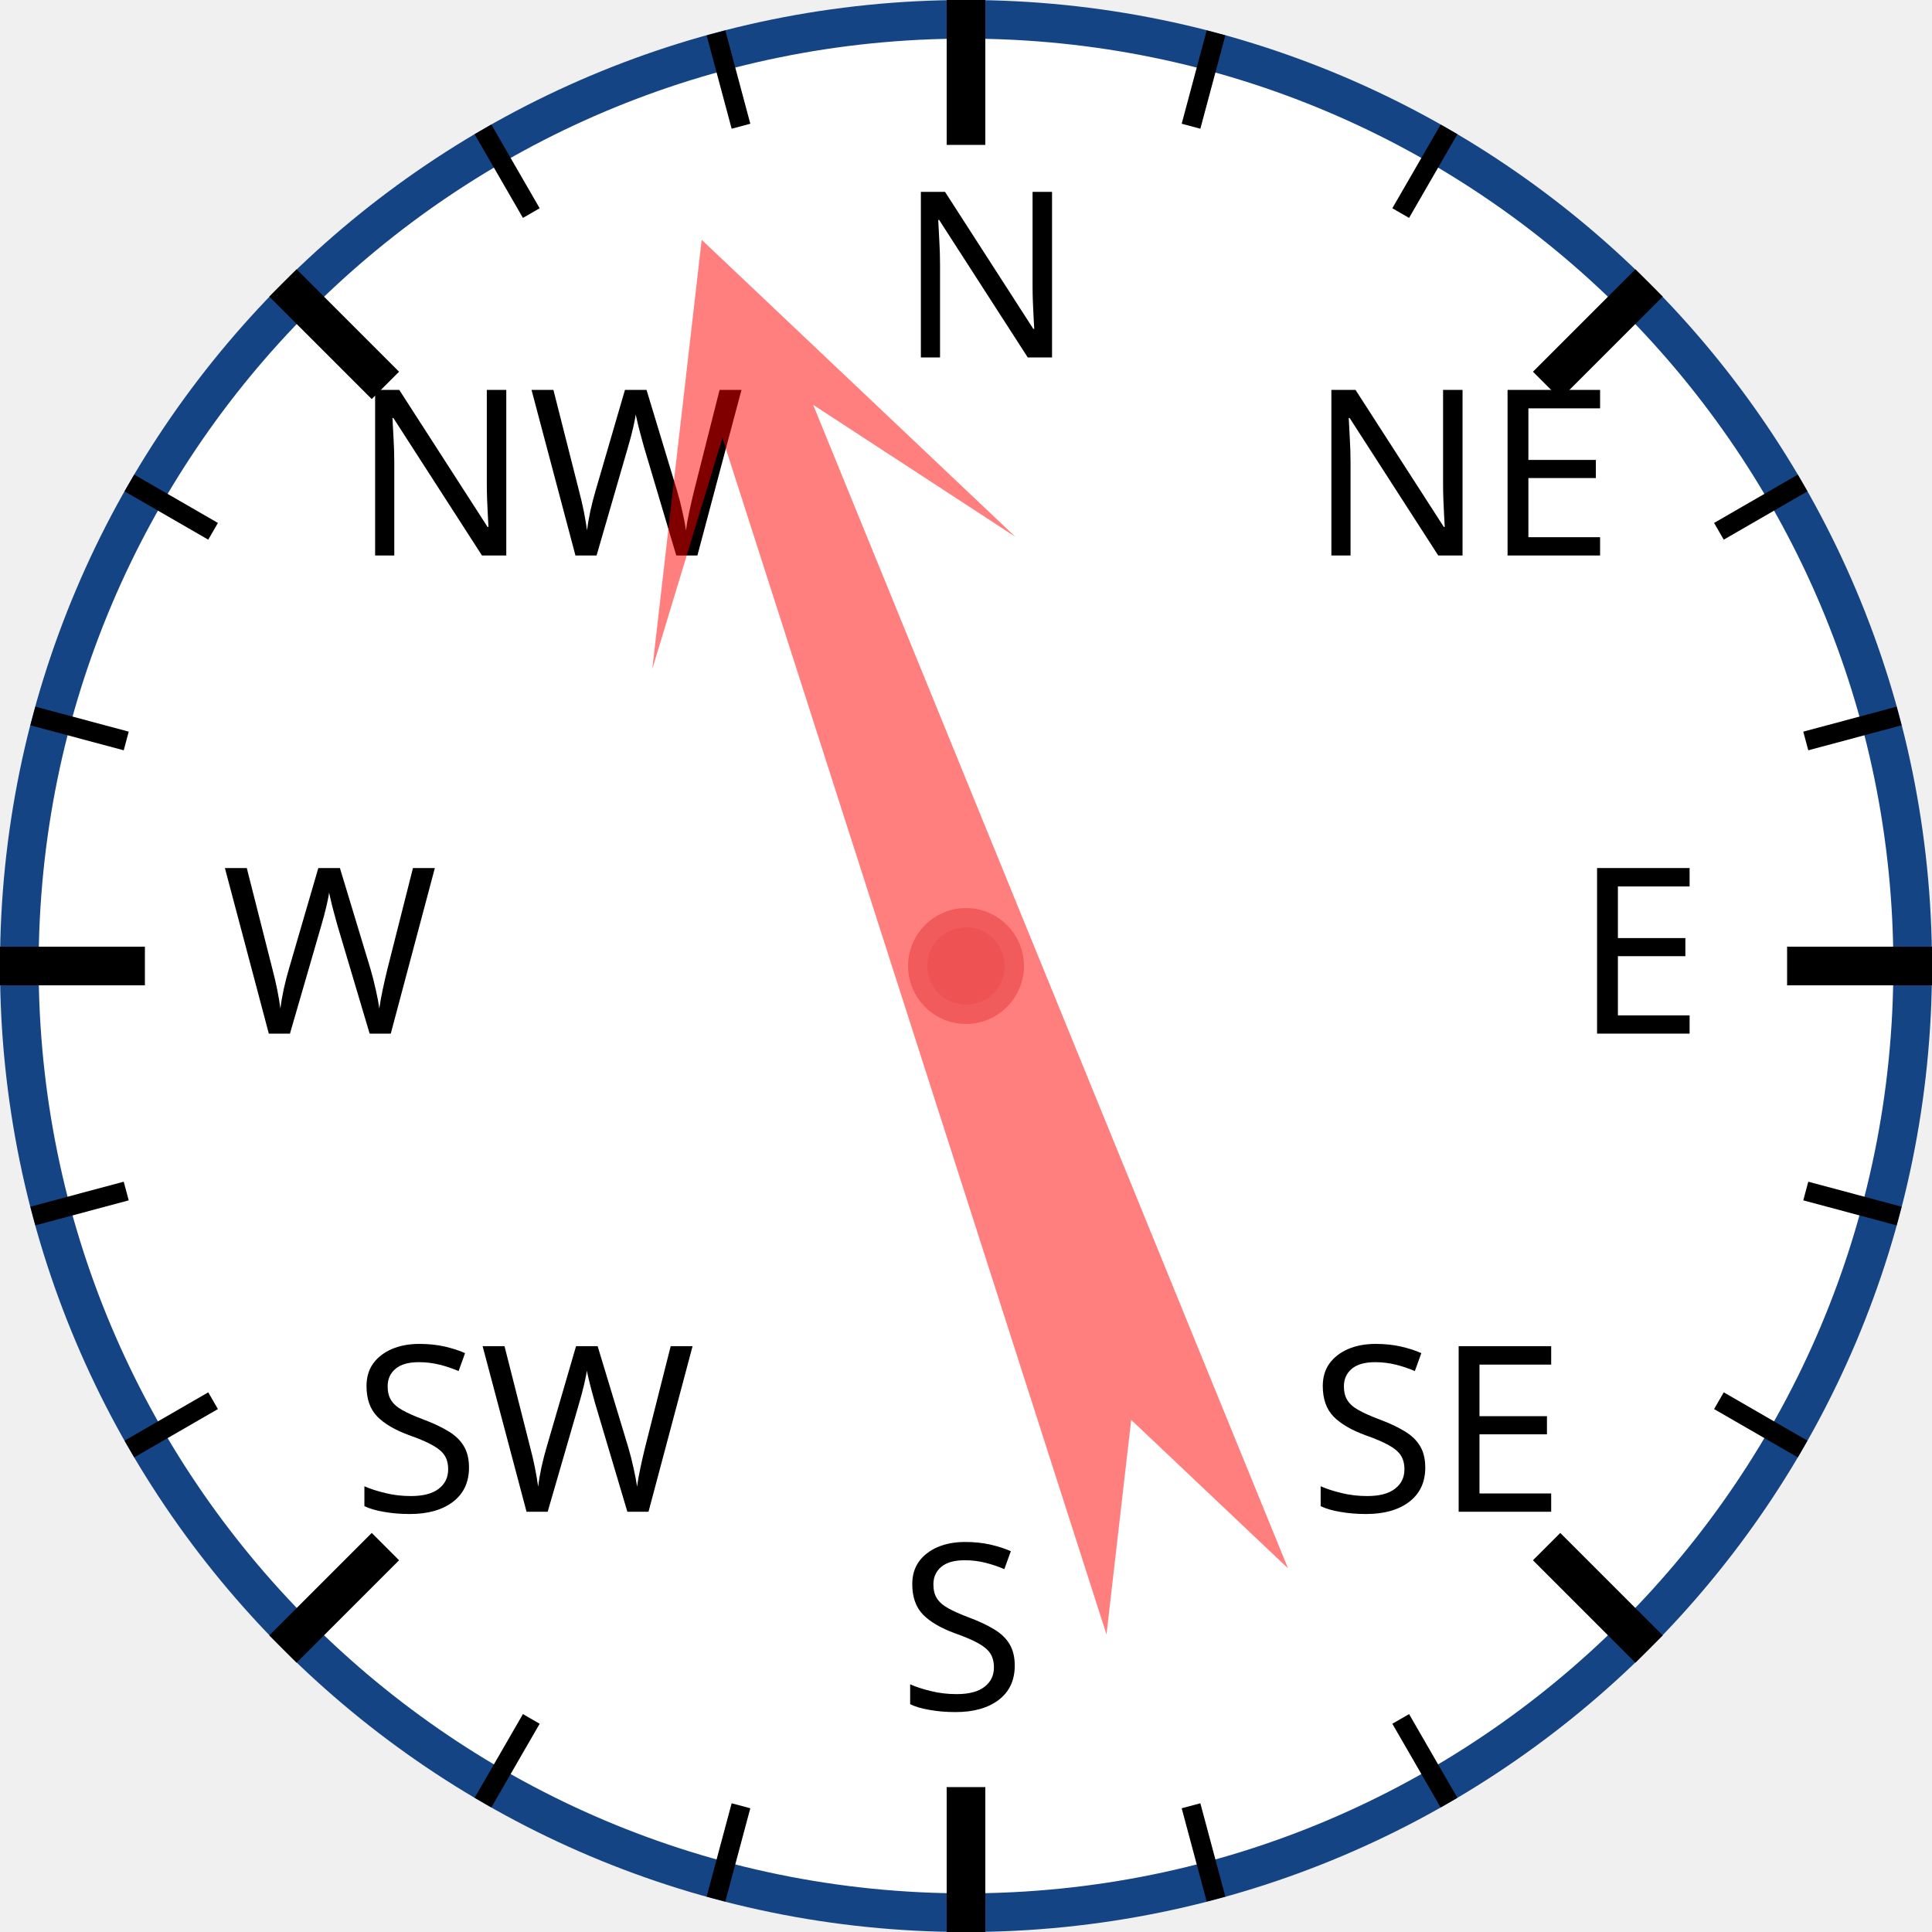
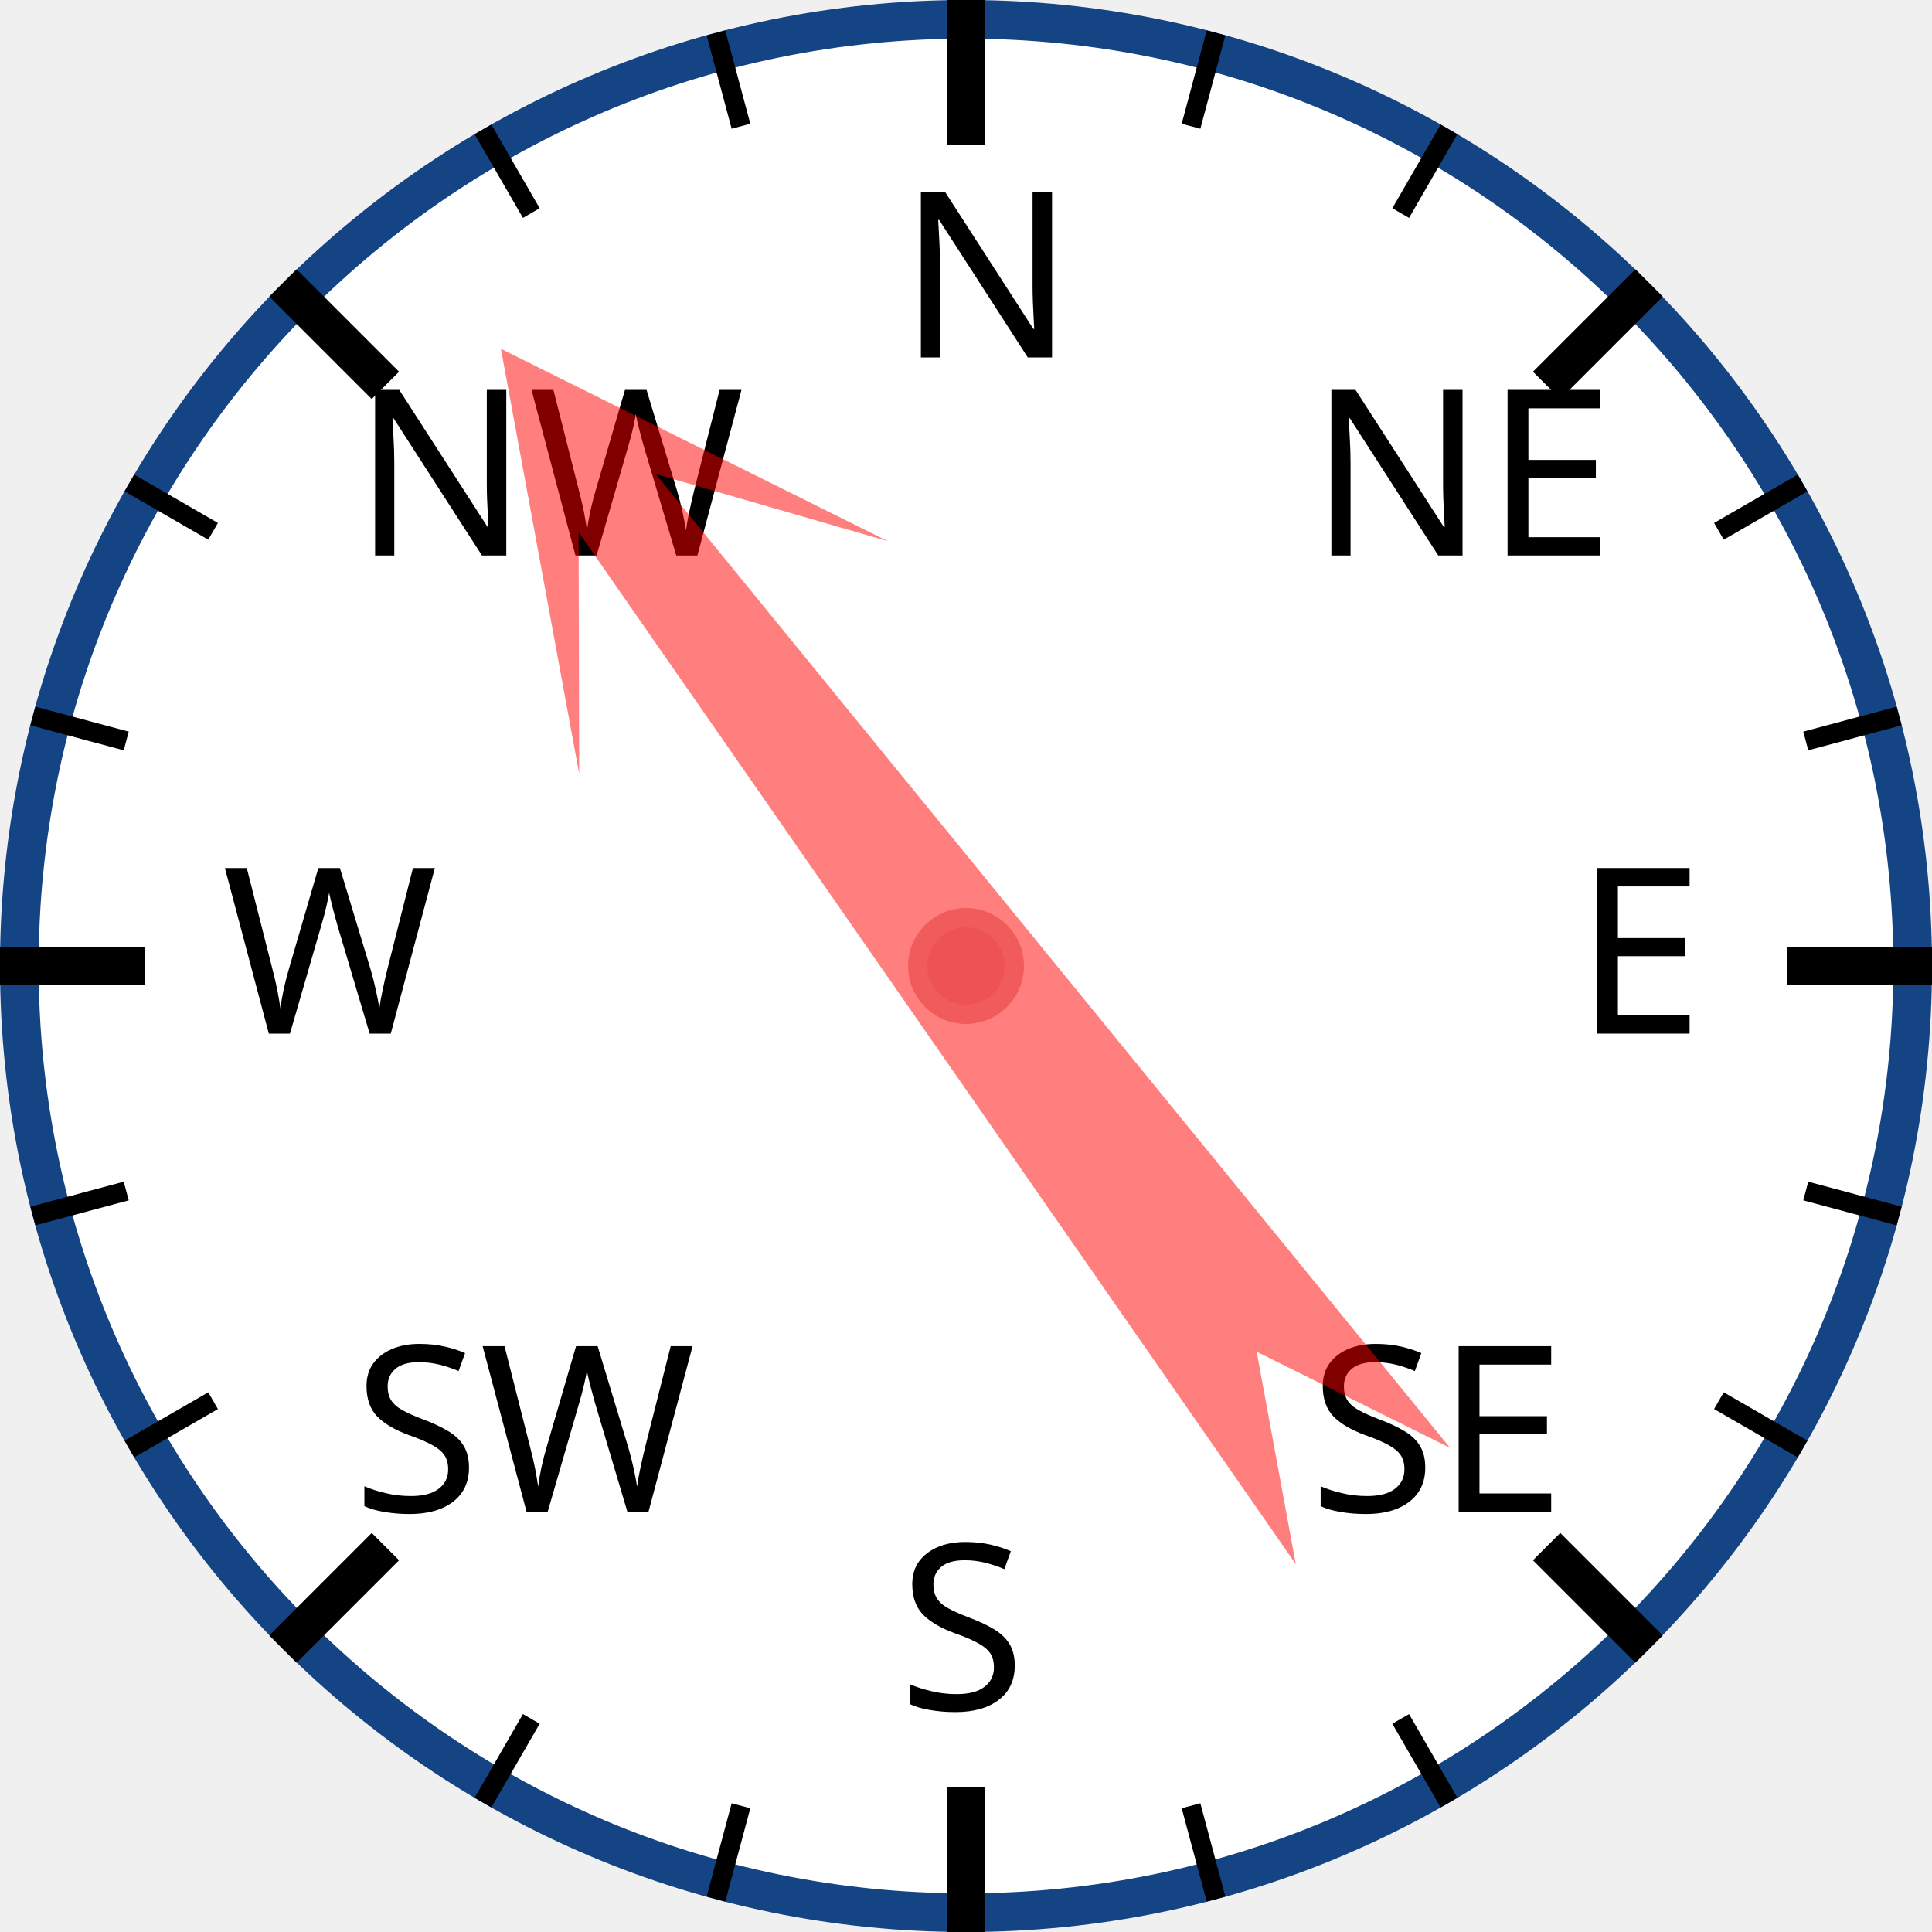
<svg xmlns="http://www.w3.org/2000/svg" width="120px" height="120px" viewBox="0 0 200 200">
  <circle cx="100" cy="100" r="98" style="fill: white; stroke: #154485; stroke-width: 4;" />
  <text x="93.0" y="37.0" style="font-family: sans-serif; font-size: 18pt;">N</text>
  <line x1="100.0" y1="0.0" x2="100.0" y2="15.0" style="stroke: black; stroke-width: 4;" />
  <line x1="74.118" y1="3.407" x2="76.706" y2="13.067" style="stroke: black; stroke-width: 2;" />
  <line x1="50" y1="13.397" x2="55" y2="22.058" style="stroke: black; stroke-width: 2;" />
  <text x="36.503" y="57.503" style="font-family: sans-serif; font-size: 18pt;">NW</text>
  <line x1="29.289" y1="29.289" x2="39.896" y2="39.896" style="stroke: black; stroke-width: 4;" />
  <line x1="13.397" y1="50" x2="22.058" y2="55" style="stroke: black; stroke-width: 2;" />
  <line x1="3.407" y1="74.118" x2="13.067" y2="76.706" style="stroke: black; stroke-width: 2;" />
  <text x="23.0" y="107.0" style="font-family: sans-serif; font-size: 18pt;">W</text>
  <line x1="0.0" y1="100.0" x2="15.0" y2="100.0" style="stroke: black; stroke-width: 4;" />
  <line x1="3.407" y1="125.882" x2="13.067" y2="123.294" style="stroke: black; stroke-width: 2;" />
  <line x1="13.397" y1="150" x2="22.058" y2="145" style="stroke: black; stroke-width: 2;" />
  <text x="36.503" y="156.497" style="font-family: sans-serif; font-size: 18pt;">SW</text>
  <line x1="29.289" y1="170.711" x2="39.896" y2="160.104" style="stroke: black; stroke-width: 4;" />
  <line x1="50" y1="186.603" x2="55" y2="177.942" style="stroke: black; stroke-width: 2;" />
  <line x1="74.118" y1="196.593" x2="76.706" y2="186.933" style="stroke: black; stroke-width: 2;" />
  <text x="93" y="177.0" style="font-family: sans-serif; font-size: 18pt;">S</text>
  <line x1="100" y1="200.0" x2="100" y2="185.0" style="stroke: black; stroke-width: 4;" />
  <line x1="125.882" y1="196.593" x2="123.294" y2="186.933" style="stroke: black; stroke-width: 2;" />
  <line x1="150.0" y1="186.603" x2="145.0" y2="177.942" style="stroke: black; stroke-width: 2;" />
  <text x="135.497" y="156.497" style="font-family: sans-serif; font-size: 18pt;">SE</text>
  <line x1="170.711" y1="170.711" x2="160.104" y2="160.104" style="stroke: black; stroke-width: 4;" />
  <line x1="186.603" y1="150" x2="177.942" y2="145" style="stroke: black; stroke-width: 2;" />
  <line x1="196.593" y1="125.882" x2="186.933" y2="123.294" style="stroke: black; stroke-width: 2;" />
  <text x="163.0" y="107" style="font-family: sans-serif; font-size: 18pt;">E</text>
  <line x1="200.0" y1="100" x2="185.0" y2="100" style="stroke: black; stroke-width: 4;" />
  <line x1="196.593" y1="74.118" x2="186.933" y2="76.706" style="stroke: black; stroke-width: 2;" />
  <line x1="186.603" y1="50" x2="177.942" y2="55" style="stroke: black; stroke-width: 2;" />
  <text x="135.497" y="57.503" style="font-family: sans-serif; font-size: 18pt;">NE</text>
  <line x1="170.711" y1="29.289" x2="160.104" y2="39.896" style="stroke: black; stroke-width: 4;" />
  <line x1="150" y1="13.397" x2="145" y2="22.058" style="stroke: black; stroke-width: 2;" />
  <line x1="125.882" y1="3.407" x2="123.294" y2="13.067" style="stroke: black; stroke-width: 2;" />
-   <polygon points="100 20 120 60 105 40 110 170 100 150 90 170 95 40 80 60" style="fill: red; fill-opacity: 0.5;" transform="rotate(340,100,100)" />
+   <polygon points="100 20 120 60 105 40 110 170 100 150 90 170 95 40 80 60" style="fill: red; fill-opacity: 0.5;" transform="rotate(323,100,100)" />
  <circle cx="100" cy="100" r="5" style="fill: #EE5252; stroke: #F25B5B; stroke-width: 2;" />
</svg>
